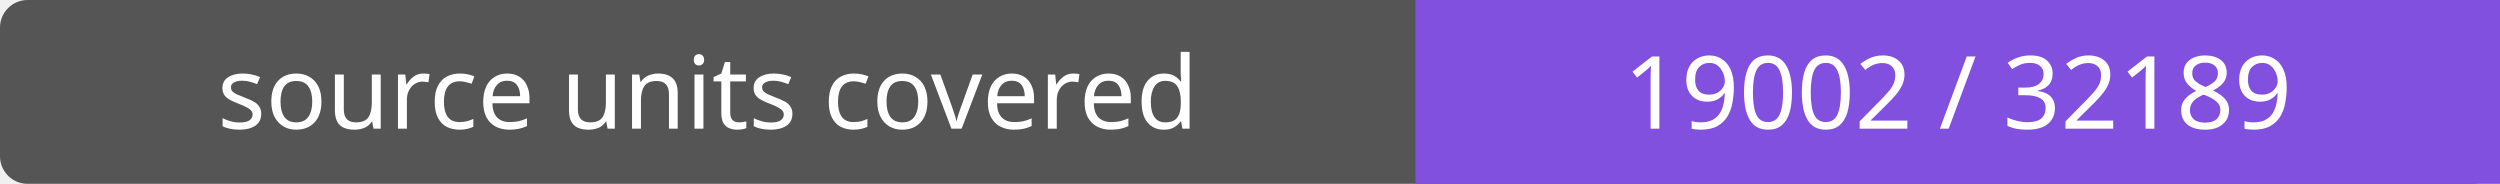
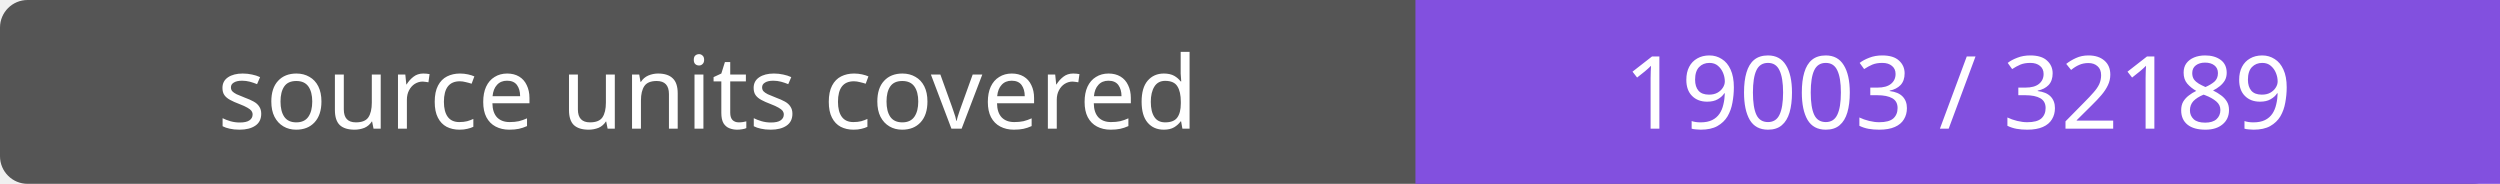
- <svg xmlns="http://www.w3.org/2000/svg" width="272" height="20" role="img" aria-label="source units covered: 19002 / 32189">
+ <svg xmlns="http://www.w3.org/2000/svg" width="272" height="20" role="img" aria-label="source units covered: 19003 / 32189">
  <rect width="272" height="20" rx="3" fill="#555" />
  <path fill="#8250df" d="M154 0h118v20H154z" />
  <g fill="#fff" text-anchor="middle" font-family="Verdana,sans-serif" font-size="11">
    <text x="77.0" y="14">source units covered</text>
-     <text x="213.0" y="14">19002 / 32189</text>
+     <text x="213.0" y="14">19003 / 32189</text>
  </g>
</svg>
